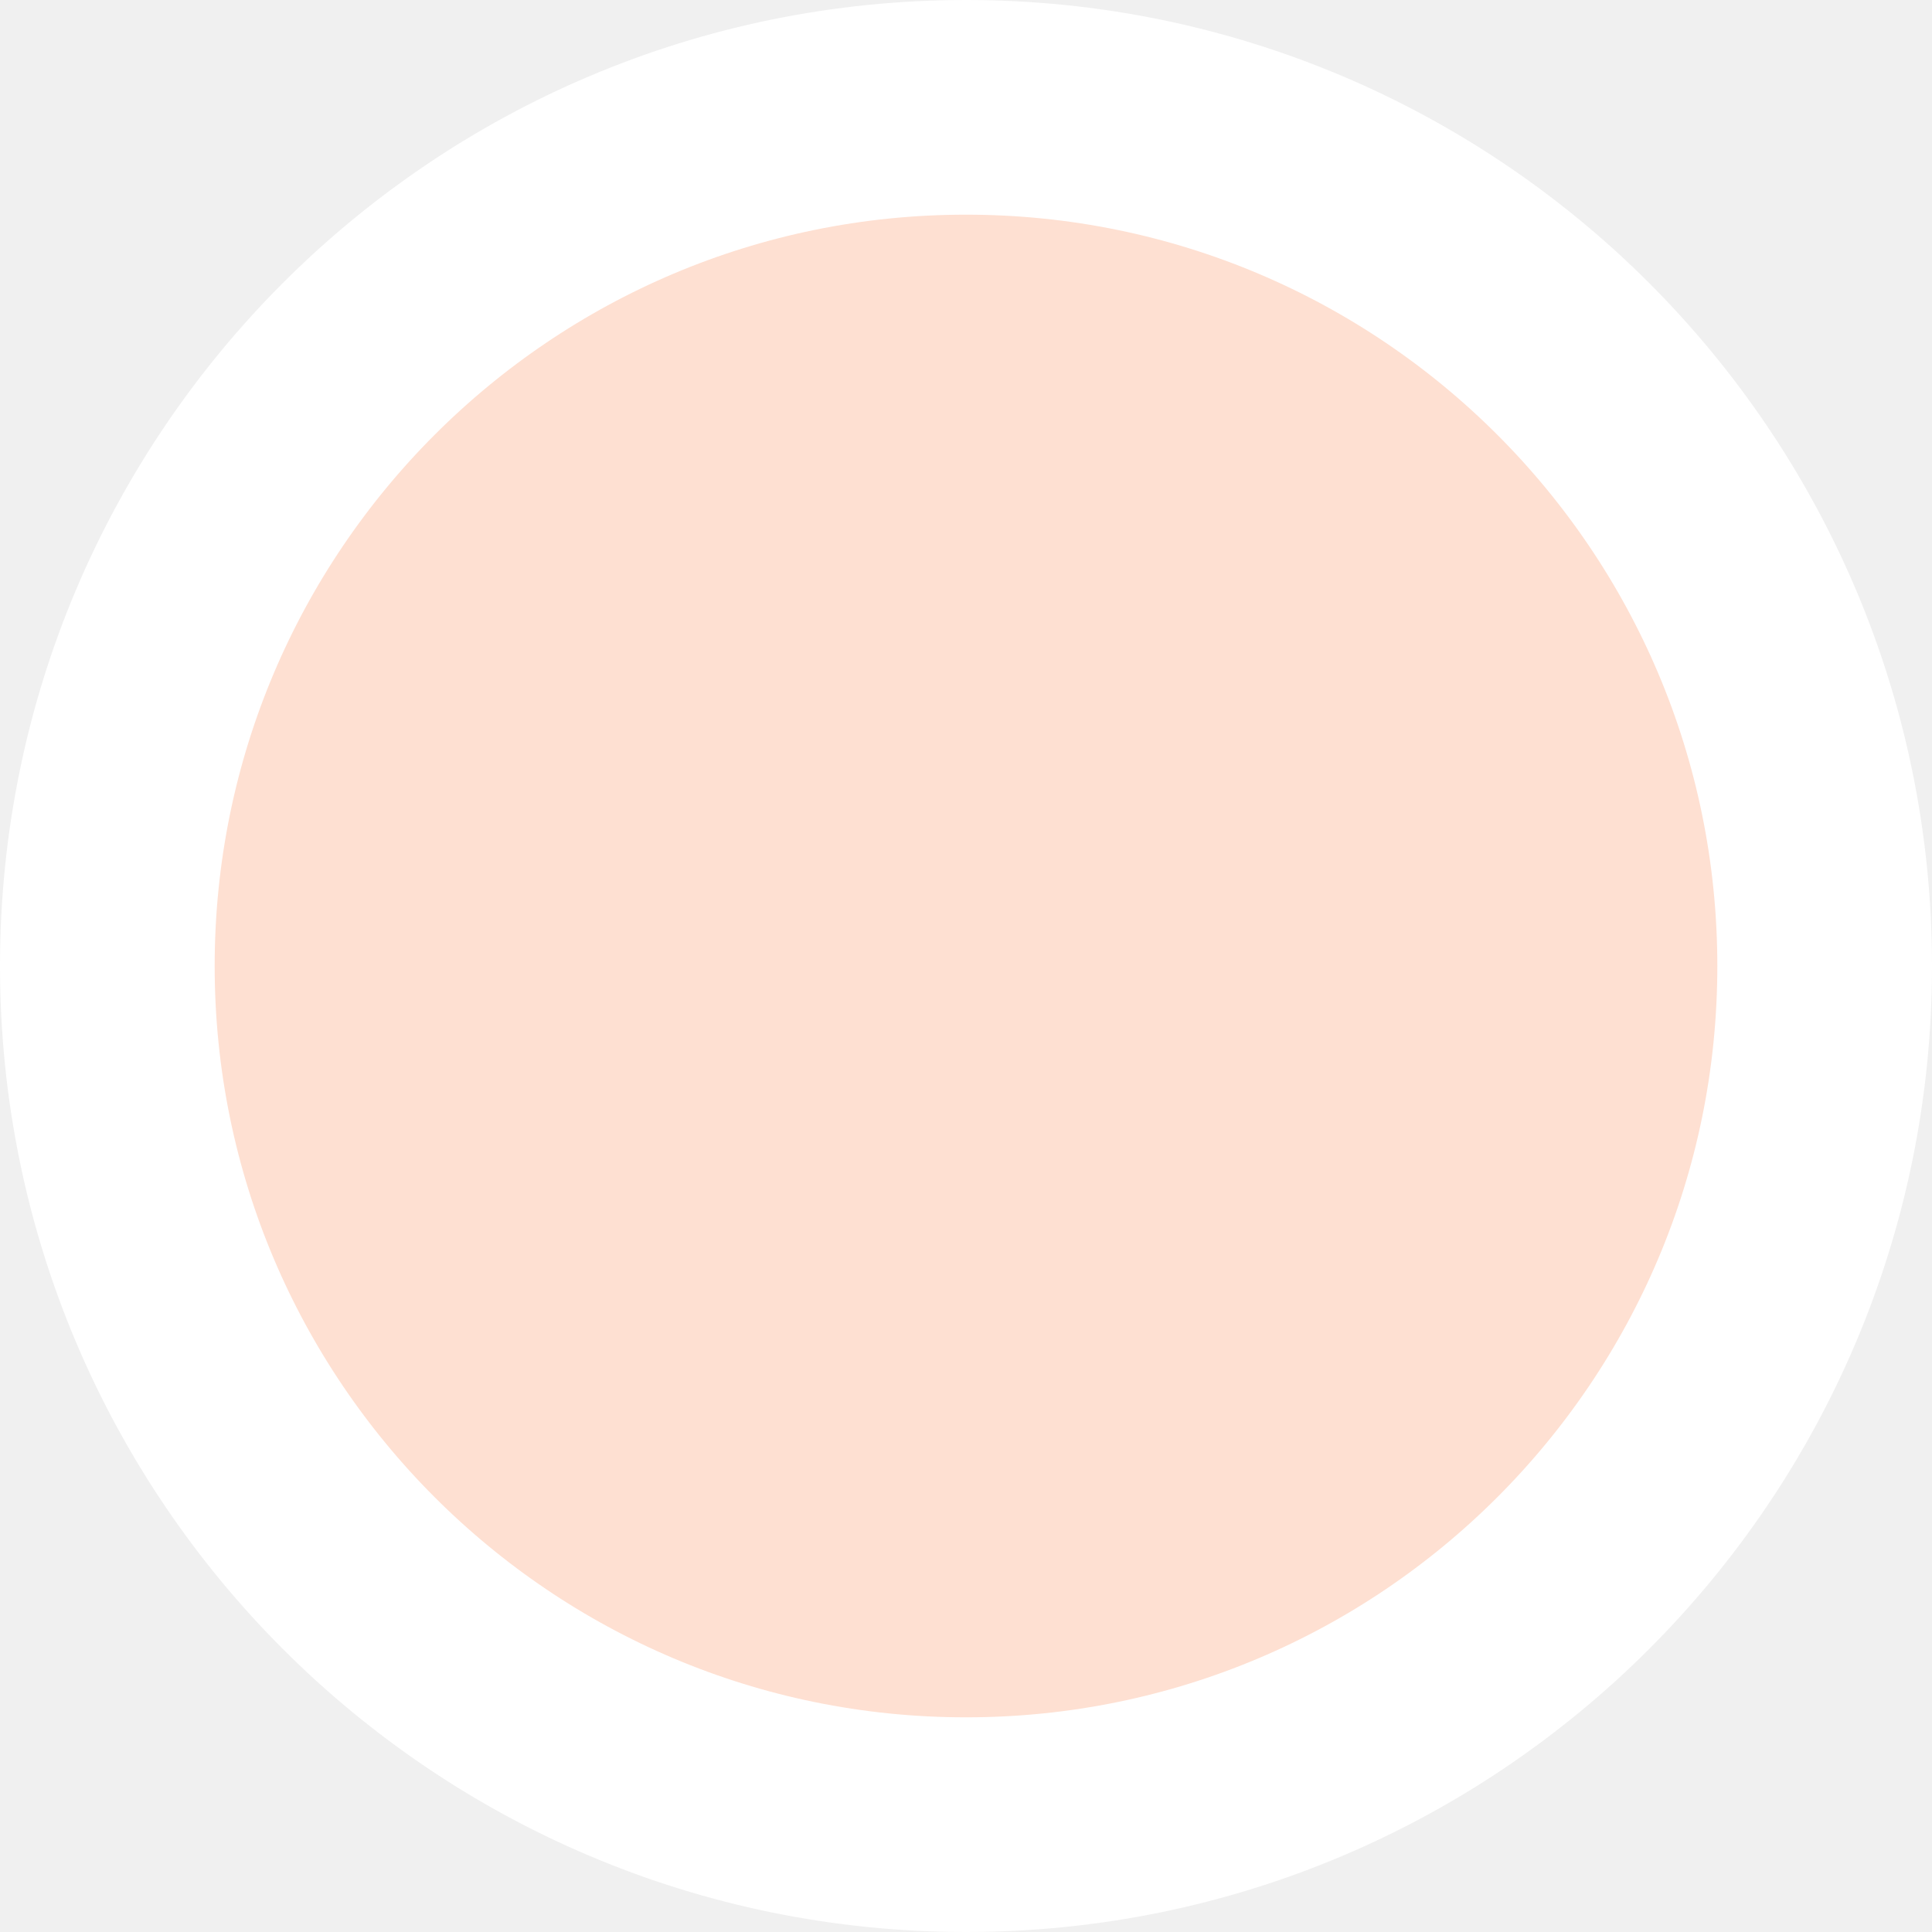
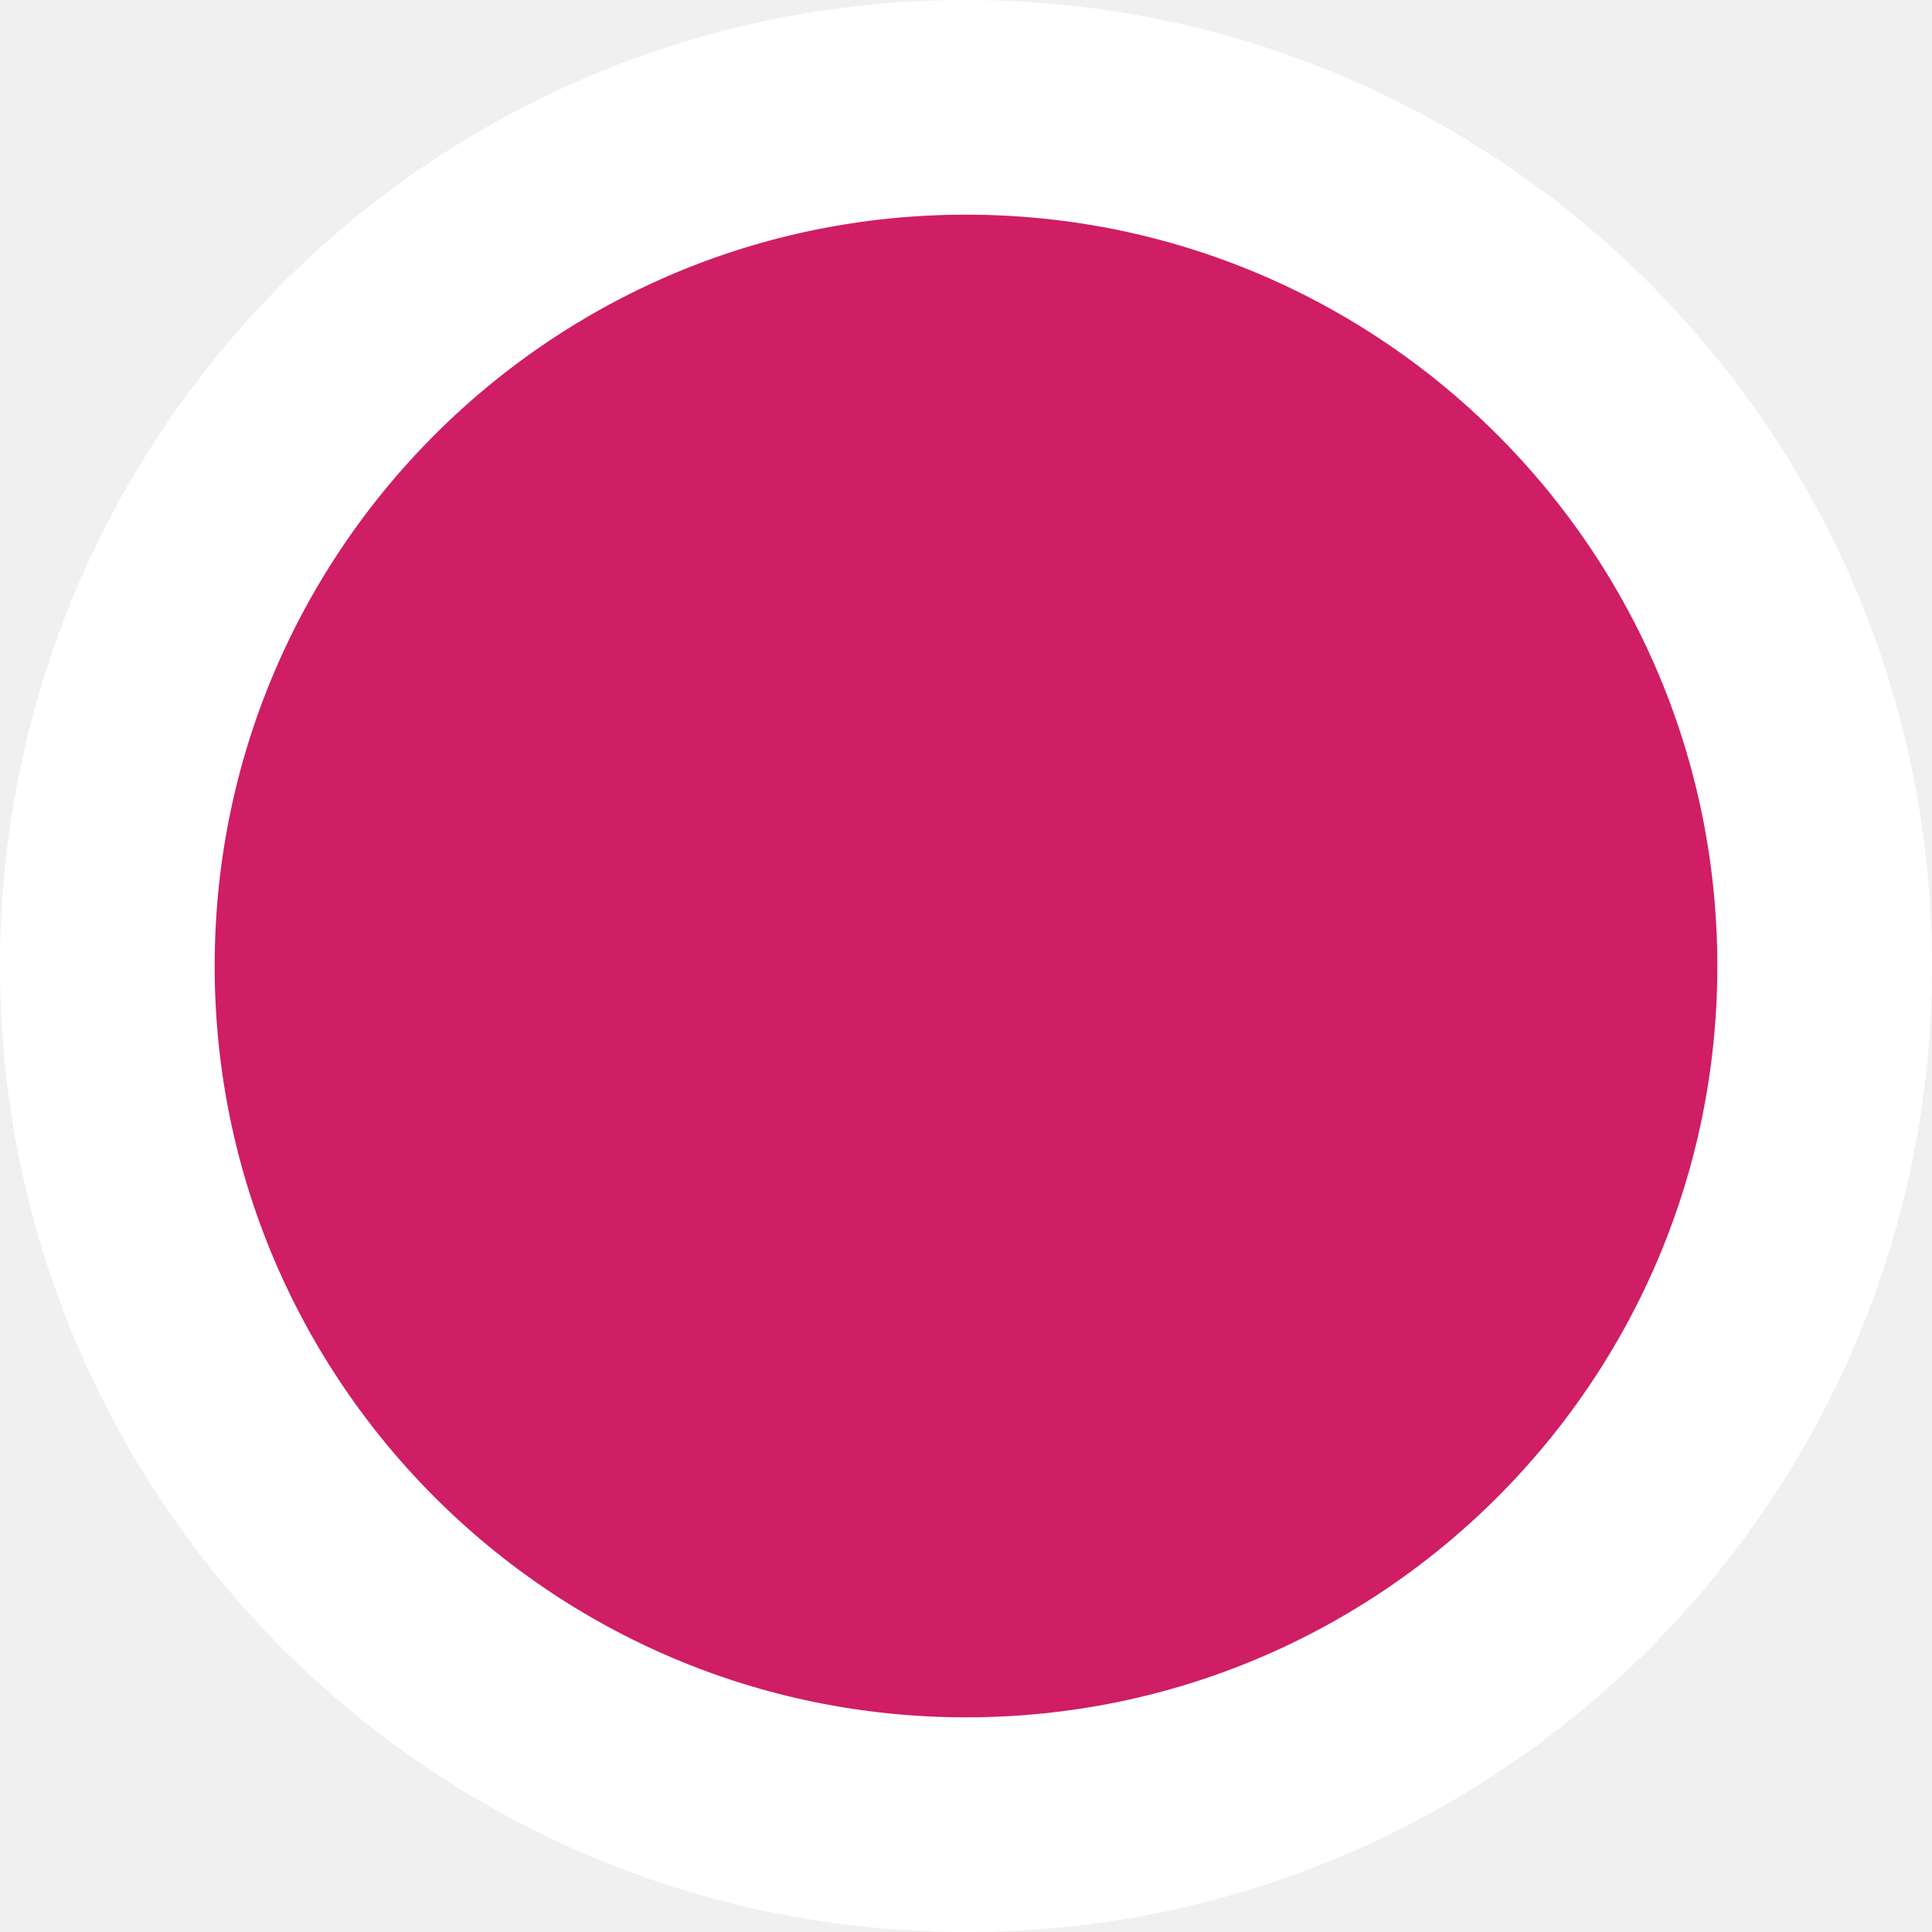
<svg xmlns="http://www.w3.org/2000/svg" width="18" height="18" viewBox="0 0 18 18" fill="none">
-   <circle cx="9" cy="9" r="8" fill="#FEE0D2" stroke="white" stroke-width="2" />
+   <circle cx="9" cy="9" r="8" fill="#CF1D66" stroke="white" stroke-width="2" />
</svg>
